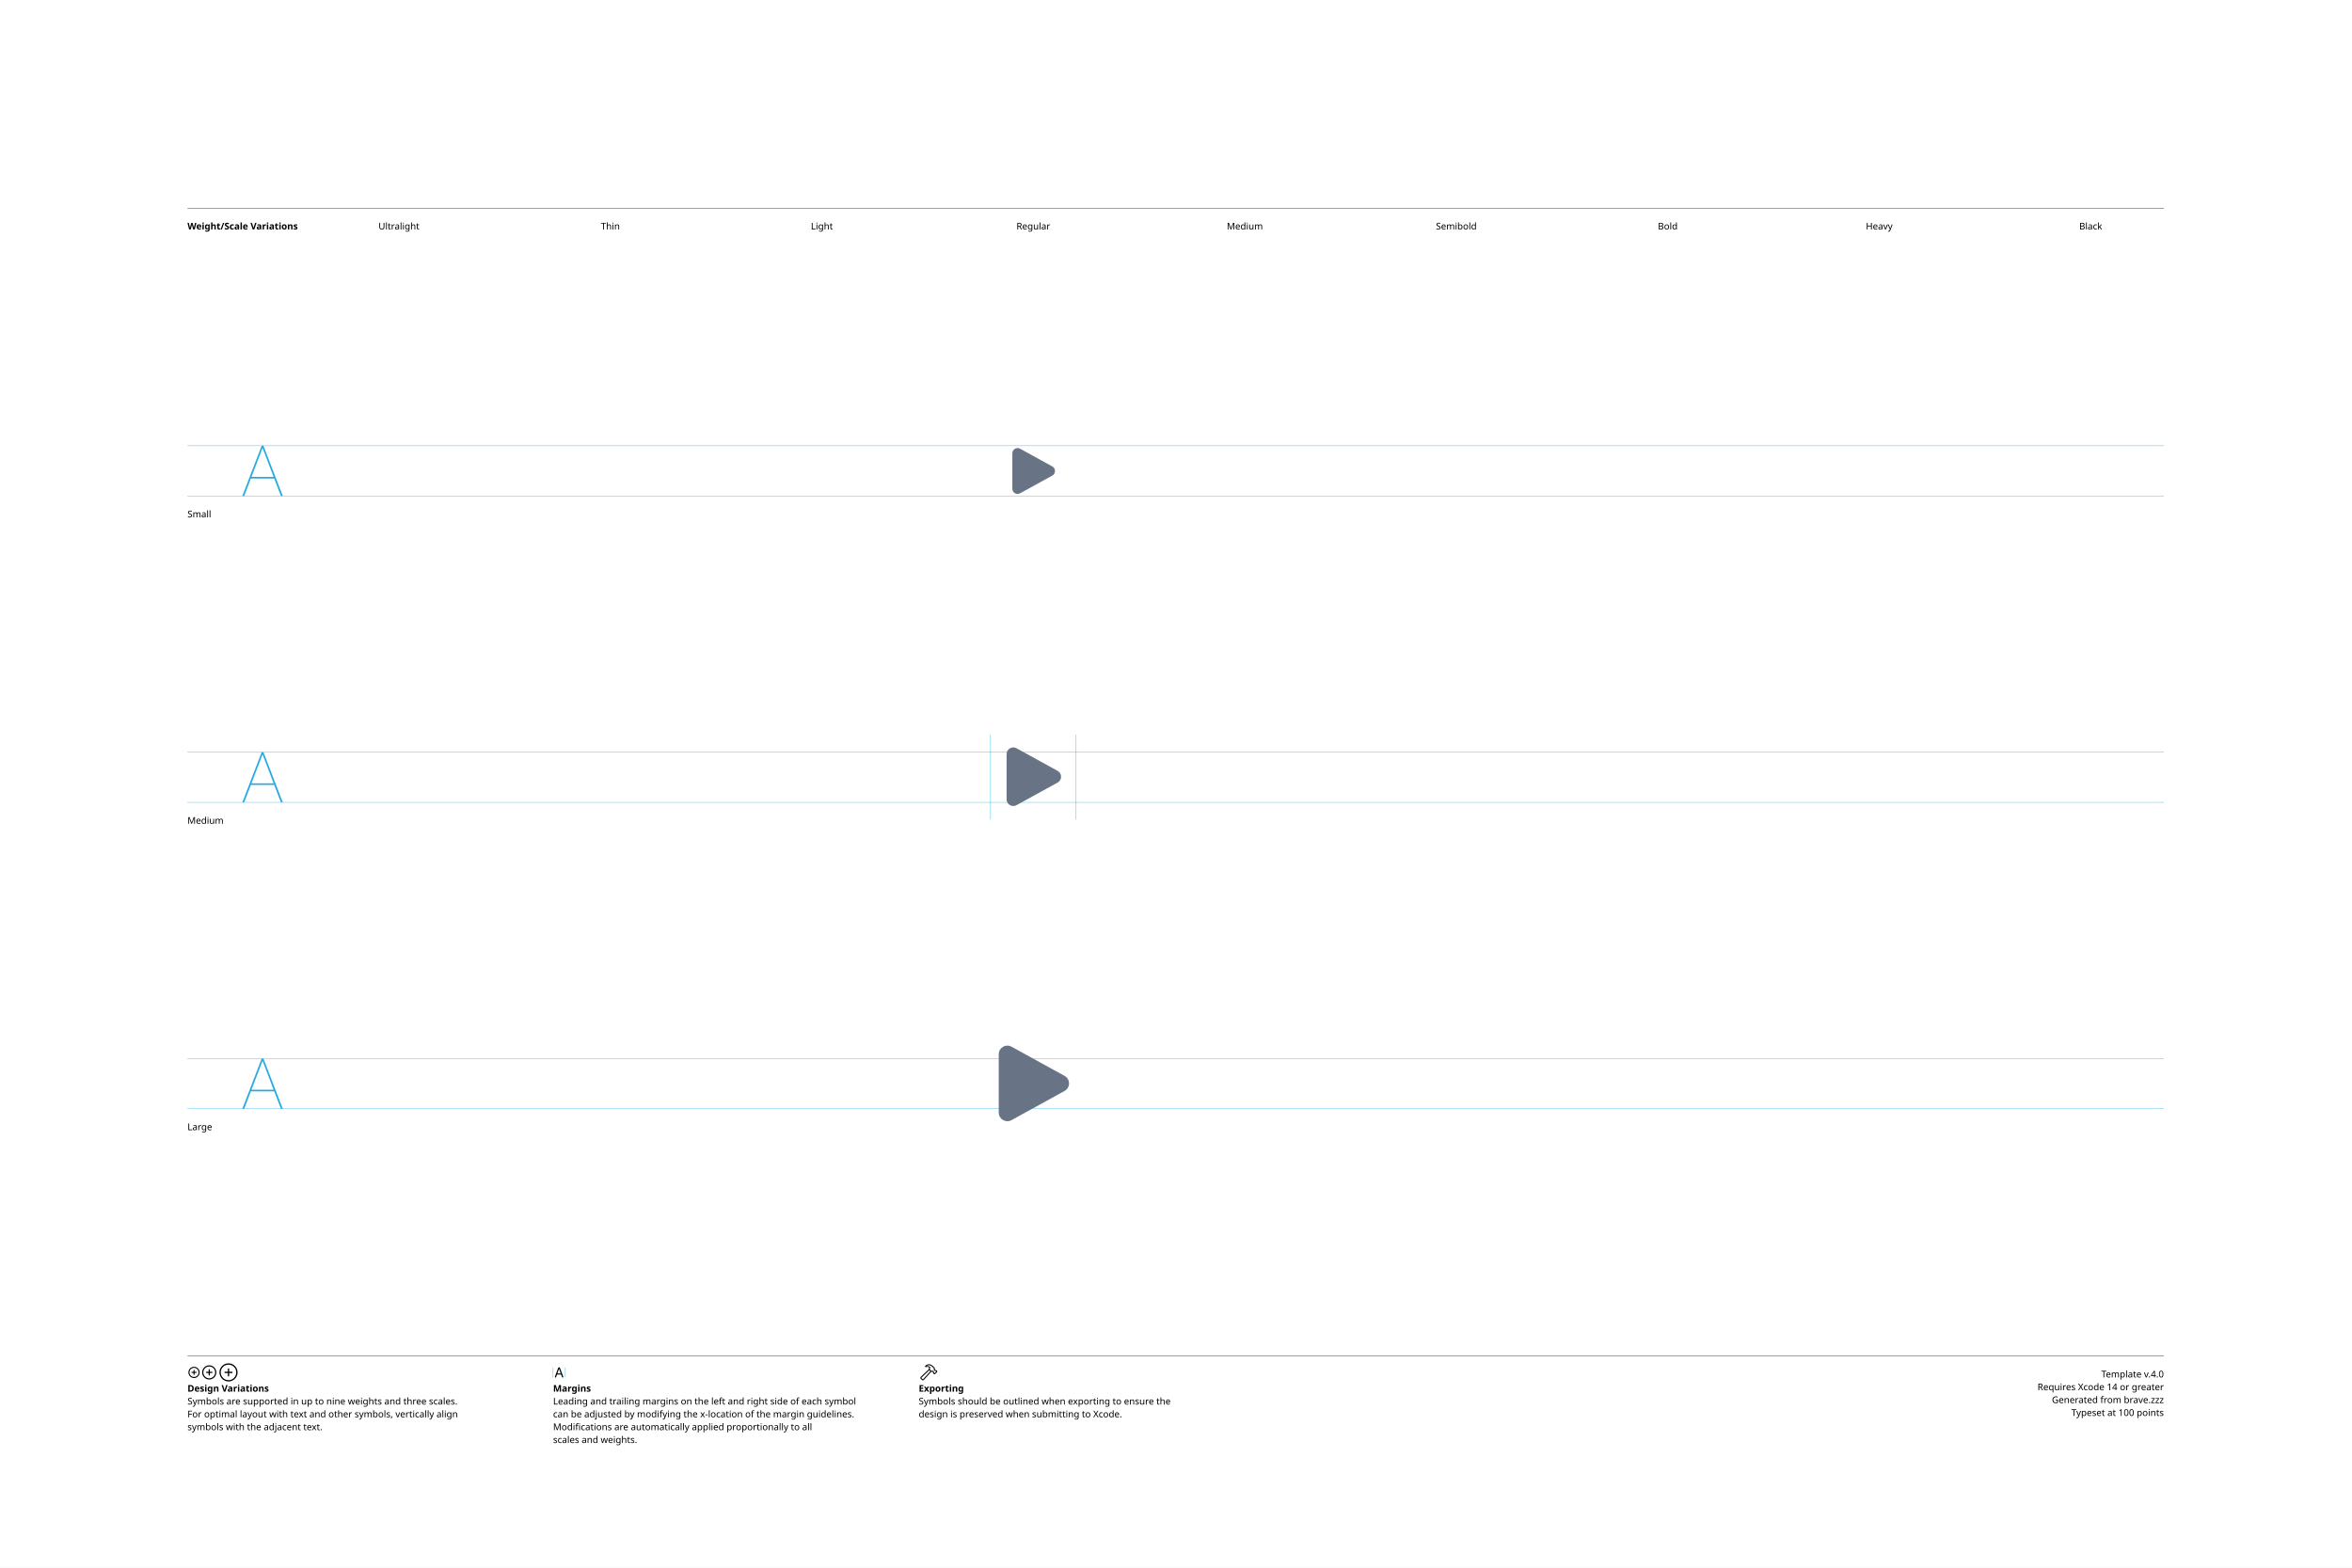
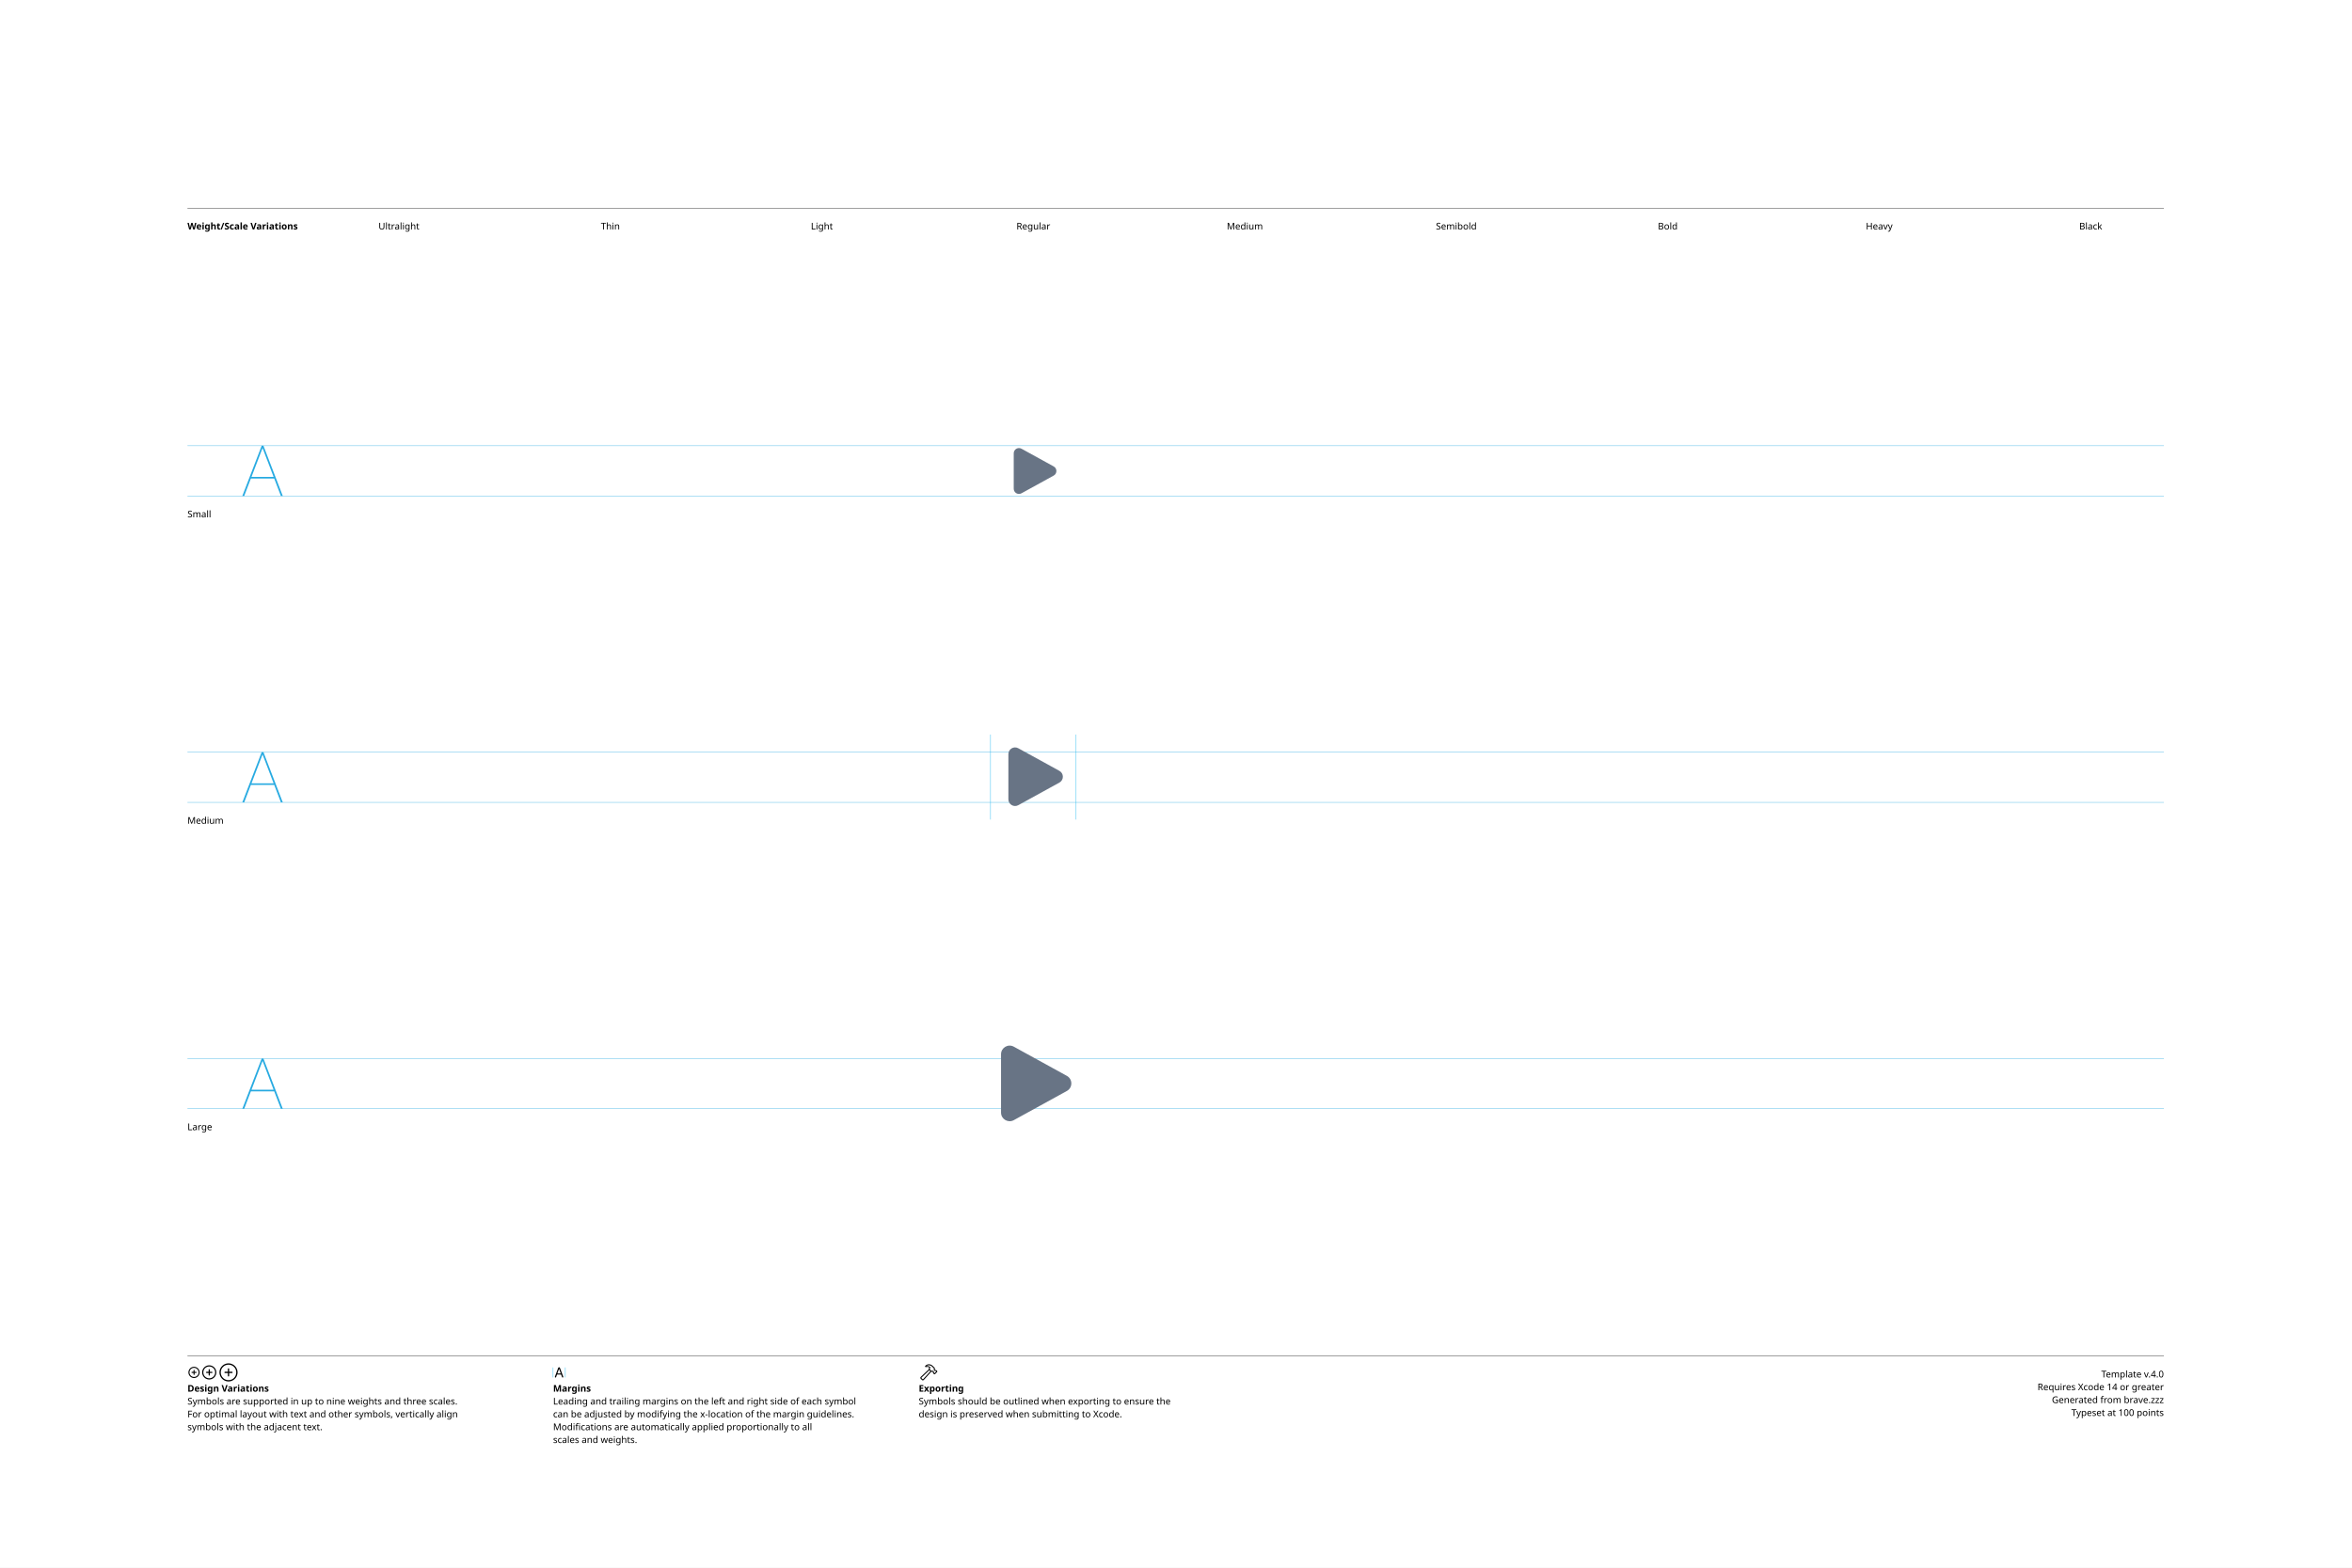
<svg xmlns="http://www.w3.org/2000/svg" version="1.1" width="3300" height="2200">
  <g id="Notes">
    <rect height="2200" id="artboard" style="fill:white;opacity:1" width="3300" x="0" y="0" />
    <line style="fill:none;stroke:black;opacity:1;stroke-width:0.5;" x1="263" x2="3036" y1="292" y2="292" />
    <text style="stroke:none;fill:black;font-family:sans-serif;font-size:13;font-weight:bold;" transform="matrix(1 0 0 1 263 322)">Weight/Scale Variations</text>
    <text style="stroke:none;fill:black;font-family:sans-serif;font-size:13;text-anchor:middle;" transform="matrix(1 0 0 1 559.711 322)">Ultralight</text>
    <text style="stroke:none;fill:black;font-family:sans-serif;font-size:13;text-anchor:middle;" transform="matrix(1 0 0 1 856.422 322)">Thin</text>
    <text style="stroke:none;fill:black;font-family:sans-serif;font-size:13;text-anchor:middle;" transform="matrix(1 0 0 1 1153.13 322)">Light</text>
    <text style="stroke:none;fill:black;font-family:sans-serif;font-size:13;text-anchor:middle;" transform="matrix(1 0 0 1 1449.84 322)">Regular</text>
    <text style="stroke:none;fill:black;font-family:sans-serif;font-size:13;text-anchor:middle;" transform="matrix(1 0 0 1 1746.56 322)">Medium</text>
    <text style="stroke:none;fill:black;font-family:sans-serif;font-size:13;text-anchor:middle;" transform="matrix(1 0 0 1 2043.27 322)">Semibold</text>
    <text style="stroke:none;fill:black;font-family:sans-serif;font-size:13;text-anchor:middle;" transform="matrix(1 0 0 1 2339.98 322)">Bold</text>
    <text style="stroke:none;fill:black;font-family:sans-serif;font-size:13;text-anchor:middle;" transform="matrix(1 0 0 1 2636.69 322)">Heavy</text>
    <text style="stroke:none;fill:black;font-family:sans-serif;font-size:13;text-anchor:middle;" transform="matrix(1 0 0 1 2933.4 322)">Black</text>
    <line style="fill:none;stroke:black;opacity:1;stroke-width:0.5;" x1="263" x2="3036" y1="1903" y2="1903" />
    <g transform="matrix(1 0 0 1 263 1933)">
      <path d="M9.248 0.83C13.555 0.83 17.139-2.744 17.139-7.051C17.139-11.357 13.545-14.932 9.238-14.932C4.941-14.932 1.367-11.357 1.367-7.051C1.367-2.744 4.951 0.83 9.248 0.83ZM9.248-0.654C5.703-0.654 2.871-3.496 2.871-7.051C2.871-10.605 5.693-13.447 9.238-13.447C12.793-13.447 15.645-10.605 15.645-7.051C15.645-3.496 12.803-0.654 9.248-0.654ZM5.654-7.051C5.654-6.621 5.957-6.328 6.406-6.328L8.506-6.328L8.506-4.209C8.506-3.77 8.799-3.467 9.229-3.467C9.678-3.467 9.971-3.77 9.971-4.209L9.971-6.328L12.09-6.328C12.529-6.328 12.832-6.621 12.832-7.051C12.832-7.49 12.529-7.793 12.09-7.793L9.971-7.793L9.971-9.902C9.971-10.352 9.678-10.654 9.229-10.654C8.799-10.654 8.506-10.352 8.506-9.902L8.506-7.793L6.406-7.793C5.957-7.793 5.654-7.49 5.654-7.051Z" />
    </g>
    <g transform="matrix(1 0 0 1 281.867 1933)">
      <path d="M11.709 2.91C17.158 2.91 21.67-1.611 21.67-7.051C21.67-12.5 17.148-17.012 11.699-17.012C6.26-17.012 1.748-12.5 1.748-7.051C1.748-1.611 6.27 2.91 11.709 2.91ZM11.709 1.25C7.1 1.25 3.418-2.441 3.418-7.051C3.418-11.66 7.09-15.352 11.699-15.352C16.309-15.352 20.01-11.66 20.01-7.051C20.01-2.441 16.318 1.25 11.709 1.25ZM7.178-7.051C7.178-6.572 7.51-6.25 8.008-6.25L10.879-6.25L10.879-3.369C10.879-2.881 11.211-2.539 11.69-2.539C12.178-2.539 12.52-2.871 12.52-3.369L12.52-6.25L15.4-6.25C15.889-6.25 16.23-6.572 16.23-7.051C16.23-7.539 15.889-7.881 15.4-7.881L12.52-7.881L12.52-10.752C12.52-11.25 12.178-11.592 11.69-11.592C11.211-11.592 10.879-11.25 10.879-10.752L10.879-7.881L8.008-7.881C7.51-7.881 7.178-7.539 7.178-7.051Z" />
    </g>
    <g transform="matrix(1 0 0 1 305.646 1933)">
      <path d="M14.971 5.664C21.934 5.664 27.695-0.098 27.695-7.051C27.695-14.014 21.924-19.775 14.961-19.775C8.008-19.775 2.256-14.014 2.256-7.051C2.256-0.098 8.018 5.664 14.971 5.664ZM14.971 3.848C8.936 3.848 4.082-1.016 4.082-7.051C4.082-13.096 8.926-17.949 14.961-17.949C21.006-17.949 25.869-13.096 25.869-7.051C25.869-1.016 21.016 3.848 14.971 3.848ZM9.199-7.051C9.199-6.533 9.57-6.172 10.117-6.172L14.062-6.172L14.062-2.217C14.062-1.68 14.434-1.299 14.951-1.299C15.488-1.299 15.859-1.67 15.859-2.217L15.859-6.172L19.814-6.172C20.352-6.172 20.732-6.533 20.732-7.051C20.732-7.598 20.361-7.969 19.814-7.969L15.859-7.969L15.859-11.914C15.859-12.461 15.488-12.842 14.951-12.842C14.434-12.842 14.062-12.461 14.062-11.914L14.062-7.969L10.117-7.969C9.57-7.969 9.199-7.598 9.199-7.051Z" />
    </g>
    <text style="stroke:none;fill:black;font-family:sans-serif;font-size:13;font-weight:bold;" transform="matrix(1 0 0 1 263 1953)">Design Variations</text>
    <text style="stroke:none;fill:black;font-family:sans-serif;font-size:13;" transform="matrix(1 0 0 1 263 1971)">Symbols are supported in up to nine weights and three scales.</text>
    <text style="stroke:none;fill:black;font-family:sans-serif;font-size:13;" transform="matrix(1 0 0 1 263 1989)">For optimal layout with text and other symbols, vertically align</text>
    <text style="stroke:none;fill:black;font-family:sans-serif;font-size:13;" transform="matrix(1 0 0 1 263 2007)">symbols with the adjacent text.</text>
    <line style="fill:none;stroke:#00AEEF;stroke-width:0.5;opacity:1.0;" x1="776" x2="776" y1="1919" y2="1933" />
    <g transform="matrix(1 0 0 1 776 1933)">
      <path d="M3.311 0.156C3.828 0.156 4.082-0.039 4.268-0.586L5.527-4.033L11.289-4.033L12.549-0.586C12.734-0.039 12.988 0.156 13.496 0.156C14.014 0.156 14.346-0.156 14.346-0.645C14.346-0.811 14.316-0.967 14.238-1.172L9.658-13.369C9.434-13.965 9.033-14.268 8.408-14.268C7.803-14.268 7.393-13.975 7.178-13.379L2.598-1.162C2.52-0.957 2.49-0.801 2.49-0.635C2.49-0.146 2.803 0.156 3.311 0.156ZM6.006-5.518L8.379-12.09L8.428-12.09L10.801-5.518Z" />
    </g>
    <line style="fill:none;stroke:#00AEEF;stroke-width:0.5;opacity:1.0;" x1="793.197" x2="793.197" y1="1919" y2="1933" />
    <text style="stroke:none;fill:black;font-family:sans-serif;font-size:13;font-weight:bold;" transform="matrix(1 0 0 1 776 1953)">Margins</text>
    <text style="stroke:none;fill:black;font-family:sans-serif;font-size:13;" transform="matrix(1 0 0 1 776 1971)">Leading and trailing margins on the left and right side of each symbol</text>
    <text style="stroke:none;fill:black;font-family:sans-serif;font-size:13;" transform="matrix(1 0 0 1 776 1989)">can be adjusted by modifying the x-location of the margin guidelines.</text>
    <text style="stroke:none;fill:black;font-family:sans-serif;font-size:13;" transform="matrix(1 0 0 1 776 2007)">Modifications are automatically applied proportionally to all</text>
    <text style="stroke:none;fill:black;font-family:sans-serif;font-size:13;" transform="matrix(1 0 0 1 776 2025)">scales and weights.</text>
    <g transform="matrix(1 0 0 1 1289 1933)">
      <path d="M2.842 1.865L4.541 3.574C5.4 4.443 6.387 4.385 7.314 3.359L18.008-8.428L17.041-9.404L6.426 2.275C6.074 2.676 5.742 2.773 5.273 2.305L4.102 1.143C3.633 0.684 3.74 0.342 4.141-0.02L15.615-10.82L14.639-11.787L3.047-0.898C2.061 0.02 1.982 0.996 2.842 1.865ZM9.258-16.328C8.838-15.918 8.809-15.342 9.043-14.951C9.277-14.59 9.736-14.355 10.381-14.521C11.846-14.863 13.369-14.922 14.795-13.984L14.209-12.529C13.867-11.699 14.043-11.113 14.58-10.566L16.875-8.252C17.363-7.764 17.773-7.744 18.34-7.842L19.404-8.037L20.068-7.363L20.029-6.807C19.99-6.309 20.117-5.928 20.605-5.449L21.367-4.707C21.846-4.229 22.461-4.199 22.93-4.668L25.84-7.588C26.309-8.057 26.289-8.652 25.811-9.131L25.039-9.893C24.561-10.371 24.189-10.527 23.711-10.488L23.135-10.44L22.49-11.074L22.734-12.197C22.861-12.764 22.705-13.203 22.119-13.789L19.922-15.977C16.582-19.297 12.148-19.219 9.258-16.328ZM10.752-15.957C13.184-17.734 16.475-17.432 18.701-15.205L21.133-12.793C21.367-12.559 21.406-12.373 21.338-12.031L21.016-10.547L22.52-9.062L23.506-9.121C23.76-9.131 23.838-9.111 24.033-8.916L24.609-8.34L22.168-5.898L21.592-6.475C21.396-6.67 21.367-6.748 21.377-7.012L21.445-7.988L19.951-9.473L18.428-9.219C18.105-9.15 17.959-9.18 17.715-9.414L15.713-11.416C15.459-11.65 15.43-11.816 15.586-12.188L16.465-14.277C14.902-15.732 12.871-16.357 10.84-15.762C10.684-15.723 10.625-15.85 10.752-15.957Z" />
    </g>
    <text style="stroke:none;fill:black;font-family:sans-serif;font-size:13;font-weight:bold;" transform="matrix(1 0 0 1 1289 1953)">Exporting</text>
    <text style="stroke:none;fill:black;font-family:sans-serif;font-size:13;" transform="matrix(1 0 0 1 1289 1971)">Symbols should be outlined when exporting to ensure the</text>
    <text style="stroke:none;fill:black;font-family:sans-serif;font-size:13;" transform="matrix(1 0 0 1 1289 1989)">design is preserved when submitting to Xcode.</text>
    <text id="template-version" style="stroke:none;fill:black;font-family:sans-serif;font-size:13;text-anchor:end;" transform="matrix(1 0 0 1 3036 1933)">Template v.4.0</text>
    <text style="stroke:none;fill:black;font-family:sans-serif;font-size:13;text-anchor:end;" transform="matrix(1 0 0 1 3036 1951)">Requires Xcode 14 or greater</text>
    <text id="descriptive-name" style="stroke:none;fill:black;font-family:sans-serif;font-size:13;text-anchor:end;" transform="matrix(1 0 0 1 3036 1969)">Generated from brave.zzz</text>
    <text style="stroke:none;fill:black;font-family:sans-serif;font-size:13;text-anchor:end;" transform="matrix(1 0 0 1 3036 1987)">Typeset at 100 points</text>
    <text style="stroke:none;fill:black;font-family:sans-serif;font-size:13;" transform="matrix(1 0 0 1 263 726)">Small</text>
    <text style="stroke:none;fill:black;font-family:sans-serif;font-size:13;" transform="matrix(1 0 0 1 263 1156)">Medium</text>
    <text style="stroke:none;fill:black;font-family:sans-serif;font-size:13;" transform="matrix(1 0 0 1 263 1586)">Large</text>
  </g>
  <g id="Guides">
    <g id="H-reference" style="fill:#27AAE1;stroke:none;" transform="matrix(1 0 0 1 339 696)">
      <path d="M0.994 0L3.638 0L29.328-67.132L30.03-67.132L30.03-70.459L28.123-70.459ZM11.688-24.48L46.981-24.48L46.231-26.729L12.438-26.729ZM55.12 0L57.764 0L30.638-70.459L29.433-70.459L29.433-67.132Z" />
    </g>
    <line id="Baseline-S" style="fill:none;stroke:#27AAE1;opacity:1;stroke-width:0.5;" x1="263" x2="3036" y1="696" y2="696" />
    <line id="Capline-S" style="fill:none;stroke:#27AAE1;opacity:1;stroke-width:0.5;" x1="263" x2="3036" y1="625.541" y2="625.541" />
    <g id="H-reference" style="fill:#27AAE1;stroke:none;" transform="matrix(1 0 0 1 339 1126)">
      <path d="M0.994 0L3.638 0L29.328-67.132L30.03-67.132L30.03-70.459L28.123-70.459ZM11.688-24.48L46.981-24.48L46.231-26.729L12.438-26.729ZM55.12 0L57.764 0L30.638-70.459L29.433-70.459L29.433-67.132Z" />
    </g>
    <line id="Baseline-M" style="fill:none;stroke:#27AAE1;opacity:1;stroke-width:0.5;" x1="263" x2="3036" y1="1126" y2="1126" />
    <line id="Capline-M" style="fill:none;stroke:#27AAE1;opacity:1;stroke-width:0.5;" x1="263" x2="3036" y1="1055.54" y2="1055.54" />
    <g id="H-reference" style="fill:#27AAE1;stroke:none;" transform="matrix(1 0 0 1 339 1556)">
      <path d="M0.994 0L3.638 0L29.328-67.132L30.03-67.132L30.03-70.459L28.123-70.459ZM11.688-24.48L46.981-24.48L46.231-26.729L12.438-26.729ZM55.12 0L57.764 0L30.638-70.459L29.433-70.459L29.433-67.132Z" />
    </g>
    <line id="Baseline-L" style="fill:none;stroke:#27AAE1;opacity:1;stroke-width:0.5;" x1="263" x2="3036" y1="1556" y2="1556" />
    <line id="Capline-L" style="fill:none;stroke:#27AAE1;opacity:1;stroke-width:0.5;" x1="263" x2="3036" y1="1485.54" y2="1485.54" />
    <line id="left-margin-Regular-M" style="fill:none;stroke:#00AEEF;stroke-width:0.5;opacity:1.0;" x1="1389.82" x2="1389.82" y1="1030.79" y2="1150.12" />
    <line id="right-margin-Regular-M" style="fill:none;stroke:#00AEEF;stroke-width:0.5;opacity:1.0;" x1="1509.87" x2="1509.87" y1="1030.79" y2="1150.12" />
  </g>
  <g id="Symbols">
    <g id="Regular-L" transform="matrix(6.45 0 0 6.45 1372.267 1443)">
      <defs>
        <clipPath id="clip-1">
          <rect x="0" y="0" width="24" height="24" fill="none" fill-rule="nonzero" />
        </clipPath>
      </defs>
      <g clip-path="url(#clip-1)" fill="none" fill-rule="none" stroke="none" stroke-width="1" stroke-linecap="butt" stroke-linejoin="miter" stroke-miterlimit="10" stroke-dasharray="" stroke-dashoffset="0" font-family="none" font-weight="none" font-size="none" text-anchor="none" style="mix-blend-mode: normal">
-         <path d="M4.5,5.653c0,-1.427 1.529,-2.33 2.779,-1.643l11.54,6.347c1.295,0.712 1.295,2.573 0,3.286l-11.539,6.347c-1.25,0.687 -2.779,-0.217 -2.779,-1.643v-12.694z" fill="#687485" fill-rule="nonzero" />
+         <path d="M5,5.653c0,-1.427 1.529,-2.33 2.779,-1.643l11.54,6.347c1.295,0.712 1.295,2.573 0,3.286l-11.539,6.347c-1.251,0.687 -2.78,-0.217 -2.78,-1.643z" fill="#687485" fill-rule="nonzero" />
      </g>
    </g>
    <g id="Regular-M" transform="matrix(5 0 0 5 1389.82 1030)">
      <defs>
        <clipPath id="clip-1">
          <rect x="0" y="0" width="24" height="24" fill="none" fill-rule="nonzero" />
        </clipPath>
      </defs>
      <g clip-path="url(#clip-1)" fill="none" fill-rule="none" stroke="none" stroke-width="1" stroke-linecap="butt" stroke-linejoin="miter" stroke-miterlimit="10" stroke-dasharray="" stroke-dashoffset="0" font-family="none" font-weight="none" font-size="none" text-anchor="none" style="mix-blend-mode: normal">
-         <path d="M4.5,5.653c0,-1.427 1.529,-2.33 2.779,-1.643l11.54,6.347c1.295,0.712 1.295,2.573 0,3.286l-11.539,6.347c-1.25,0.687 -2.779,-0.217 -2.779,-1.643v-12.694z" fill="#687485" fill-rule="nonzero" />
+         <path d="M5,5.653c0,-1.427 1.529,-2.33 2.779,-1.643l11.54,6.347c1.295,0.712 1.295,2.573 0,3.286l-11.539,6.347c-1.251,0.687 -2.78,-0.217 -2.78,-1.643z" fill="#687485" fill-rule="nonzero" />
      </g>
    </g>
    <g id="Regular-S" transform="matrix(3.915 0 0 3.915 1402.75 614)">
      <defs>
        <clipPath id="clip-1">
          <rect x="0" y="0" width="24" height="24" fill="none" fill-rule="nonzero" />
        </clipPath>
      </defs>
      <g clip-path="url(#clip-1)" fill="none" fill-rule="none" stroke="none" stroke-width="1" stroke-linecap="butt" stroke-linejoin="miter" stroke-miterlimit="10" stroke-dasharray="" stroke-dashoffset="0" font-family="none" font-weight="none" font-size="none" text-anchor="none" style="mix-blend-mode: normal">
-         <path d="M4.5,5.653c0,-1.427 1.529,-2.33 2.779,-1.643l11.54,6.347c1.295,0.712 1.295,2.573 0,3.286l-11.539,6.347c-1.25,0.687 -2.779,-0.217 -2.779,-1.643v-12.694z" fill="#687485" fill-rule="nonzero" />
+         <path d="M5,5.653c0,-1.427 1.529,-2.33 2.779,-1.643l11.54,6.347c1.295,0.712 1.295,2.573 0,3.286l-11.539,6.347c-1.251,0.687 -2.78,-0.217 -2.78,-1.643z" fill="#687485" fill-rule="nonzero" />
      </g>
    </g>
  </g>
</svg>
